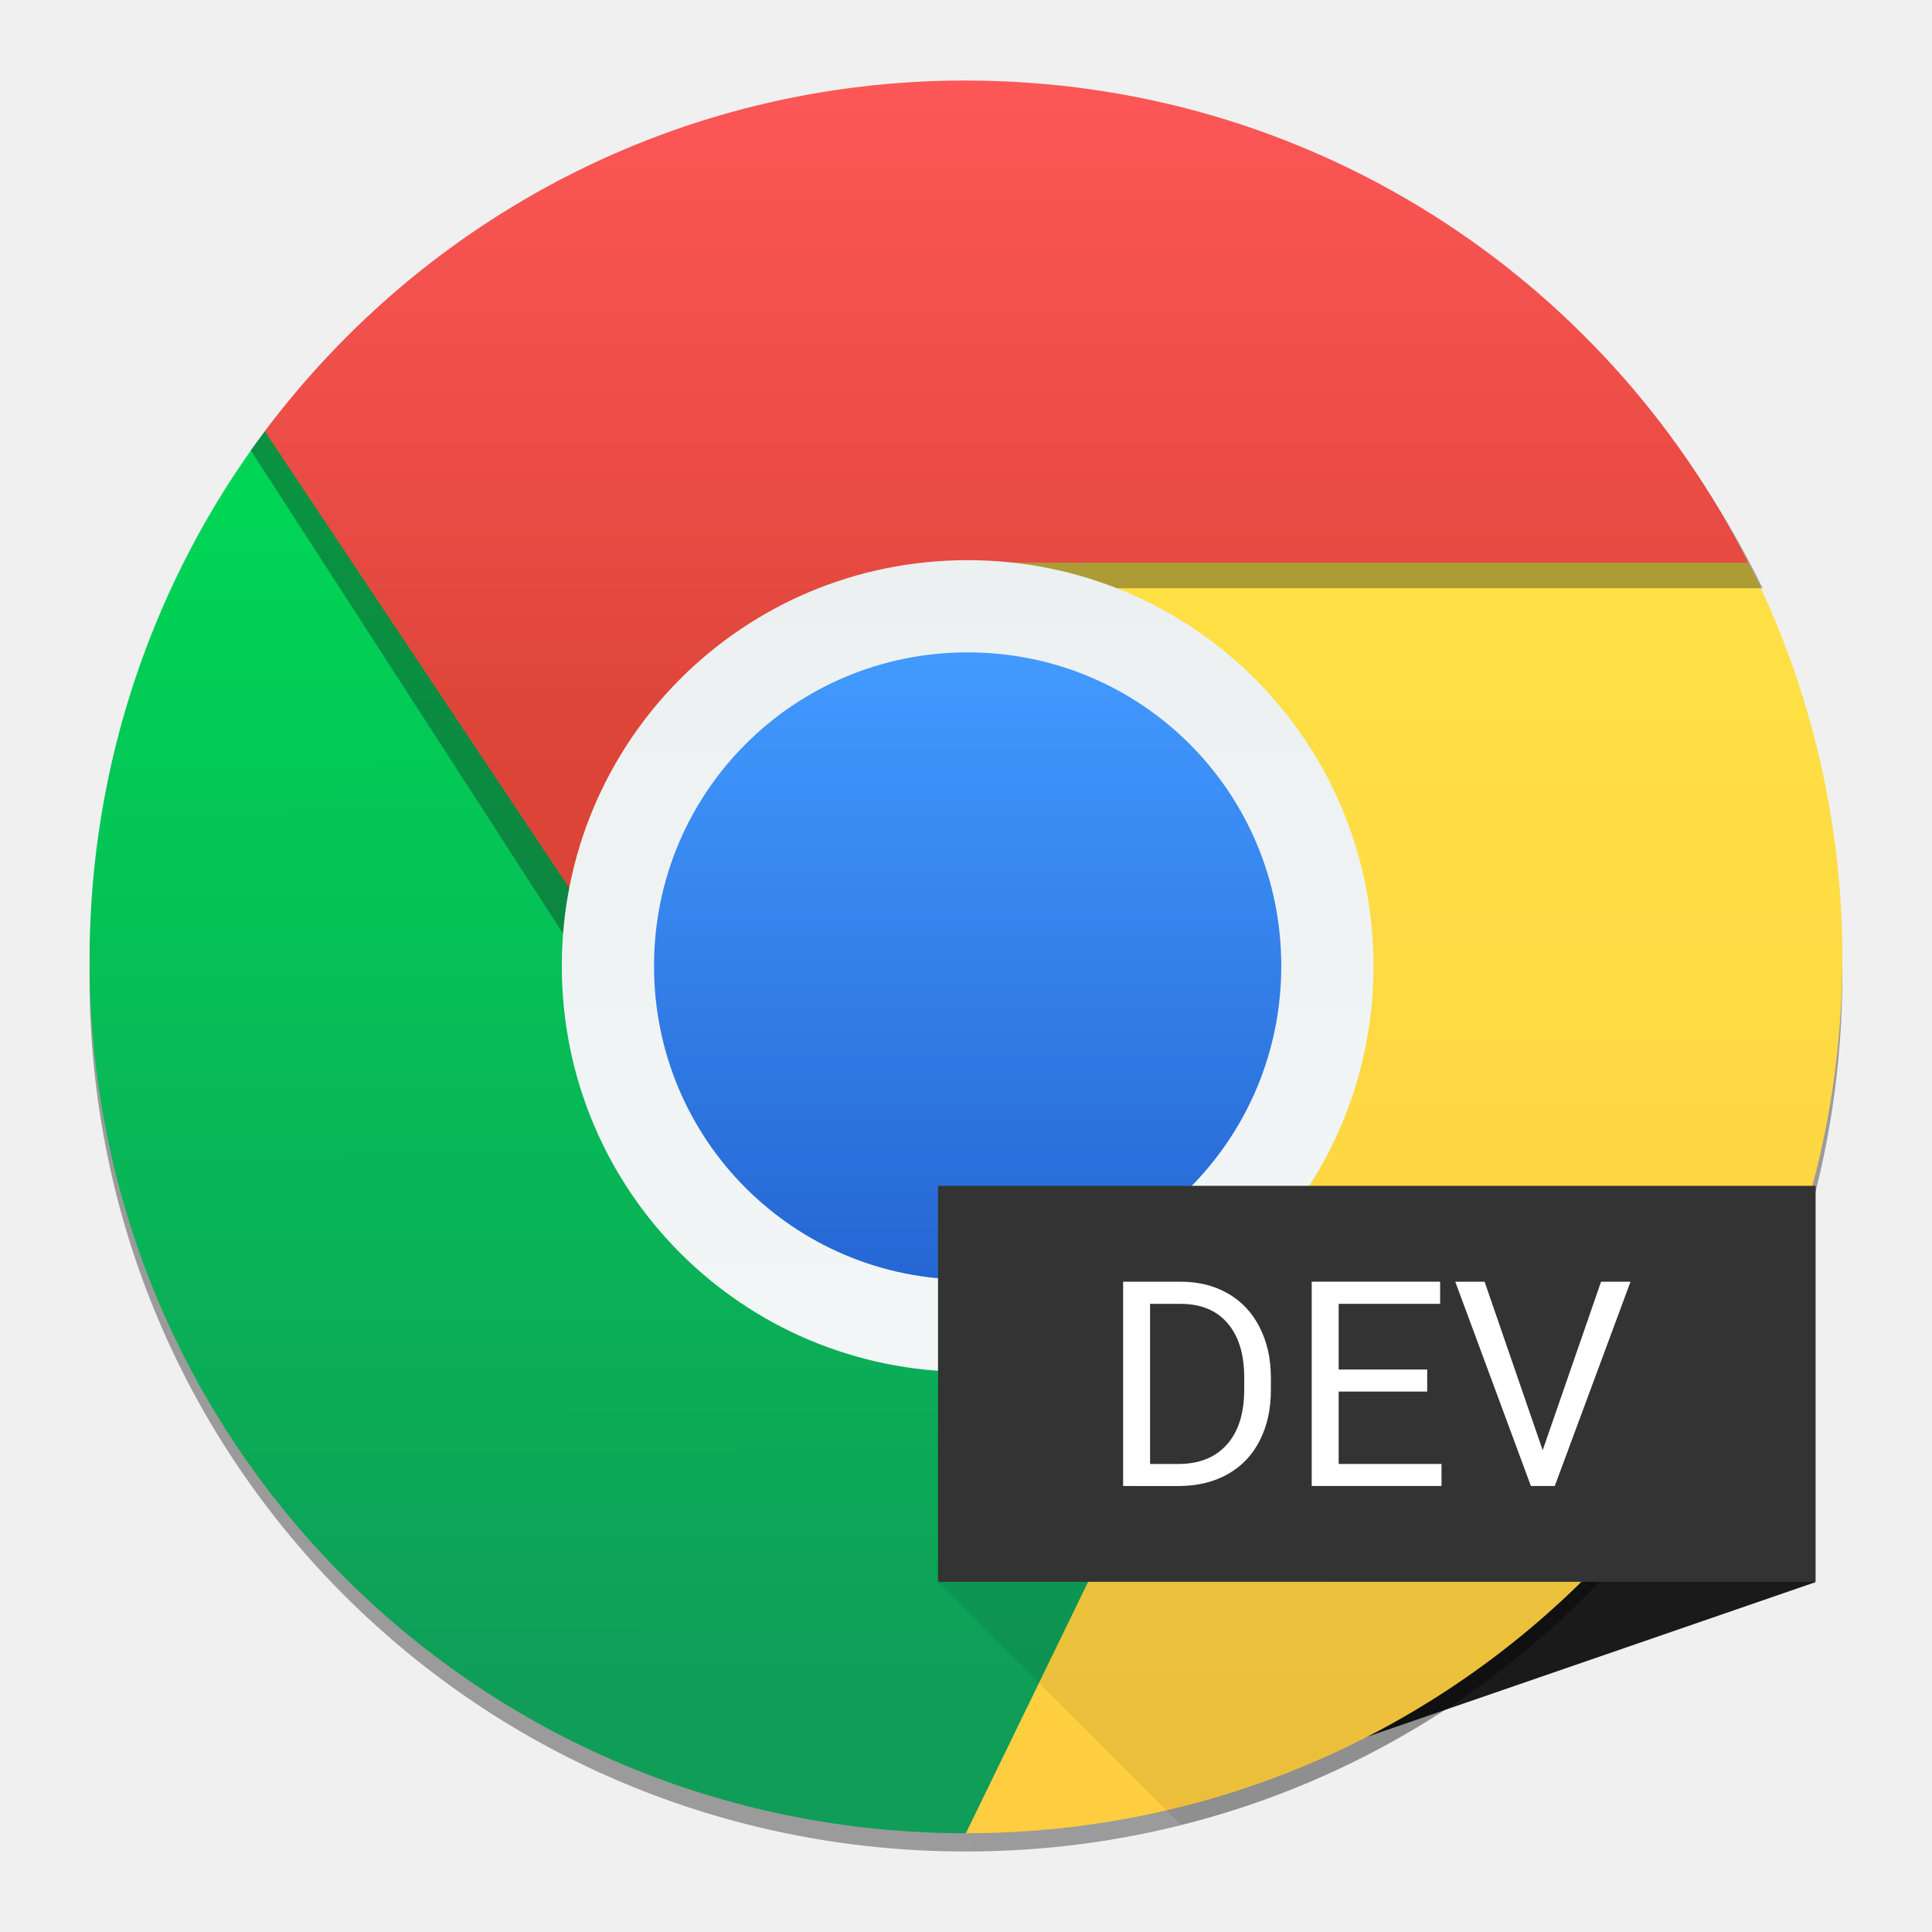
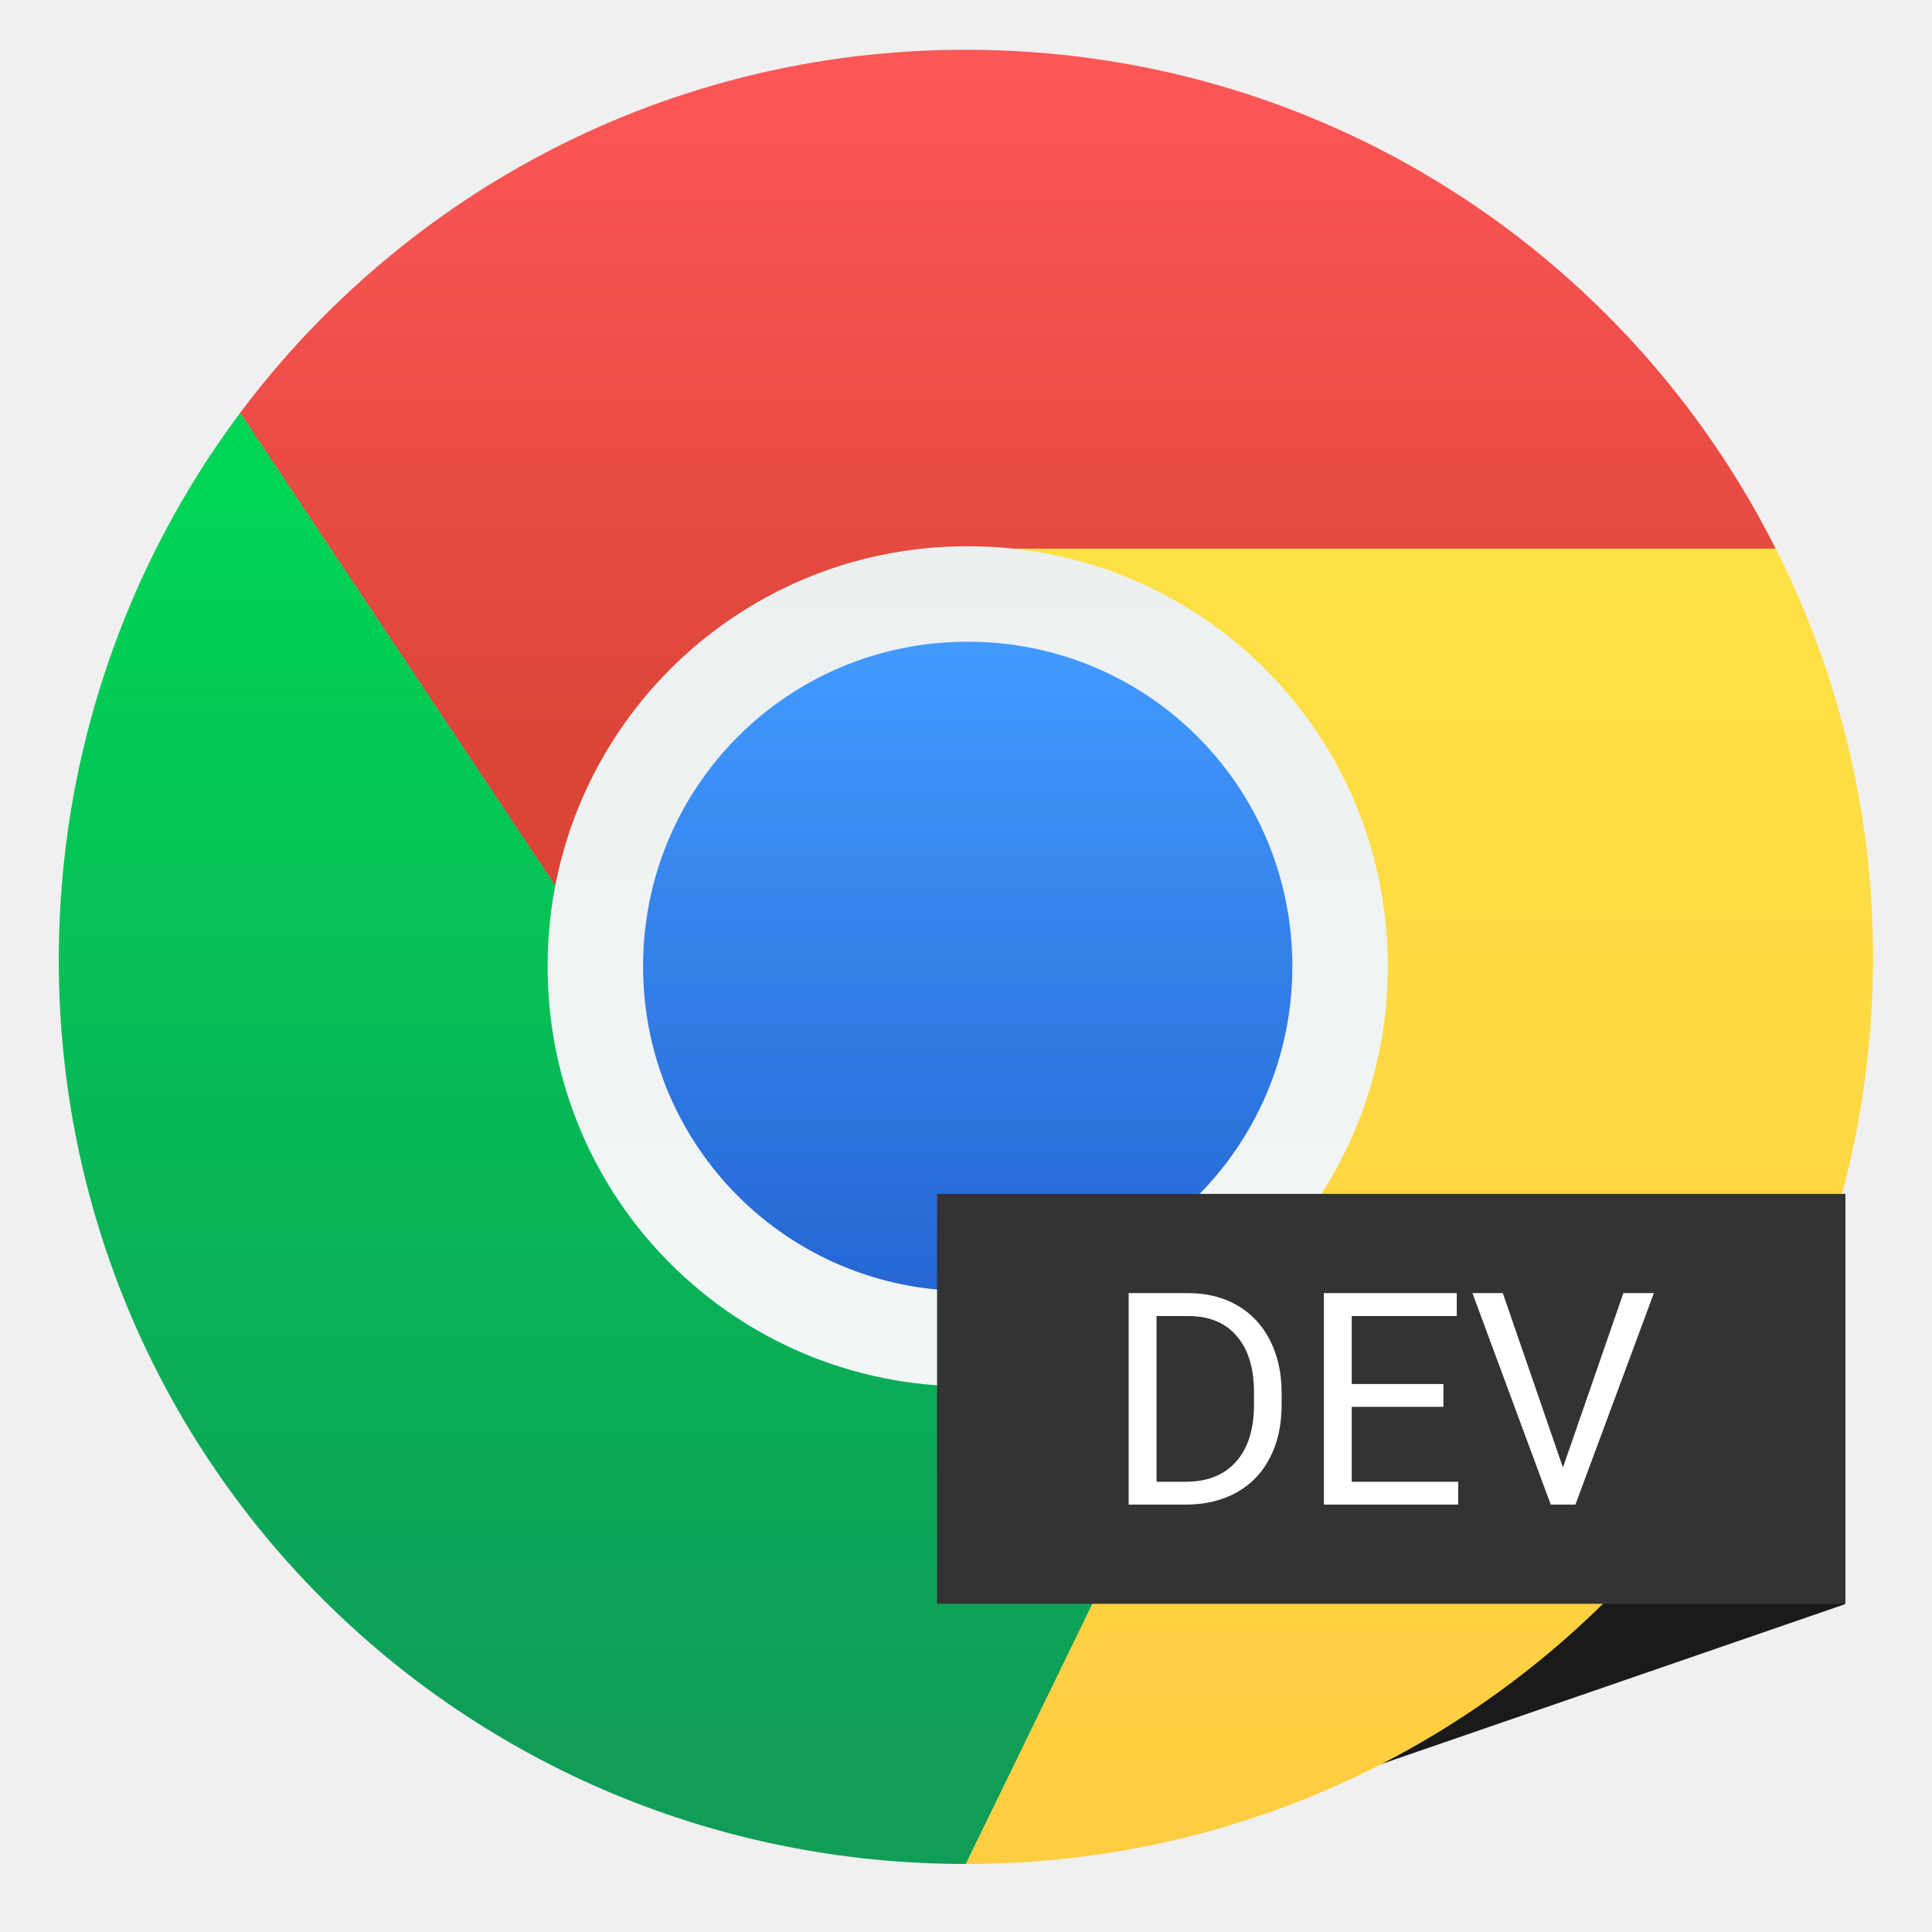
- <svg xmlns="http://www.w3.org/2000/svg" height="48" width="48">
-   <linearGradient id="a" gradientUnits="userSpaceOnUse" x1="422.776" x2="422.776" y1="547.303" y2="512.862">
-     <stop offset="0" stop-color="#ffcd40" />
-     <stop offset="1" stop-color="#fee145" />
-   </linearGradient>
-   <linearGradient id="b" gradientUnits="userSpaceOnUse" x1="394.371" x2="394.272" y1="543.737" y2="511.674">
-     <stop offset="0" stop-color="#0f9d58" />
-     <stop offset="1" stop-color="#00d455" />
-   </linearGradient>
-   <linearGradient id="c" gradientUnits="userSpaceOnUse" x1="407.336" x2="407.336" y1="518.8" y2="499.798">
-     <stop offset="0" stop-color="#db4437" />
-     <stop offset="1" stop-color="#fd5757" />
-   </linearGradient>
-   <linearGradient id="d" gradientUnits="userSpaceOnUse" x1="24.041" x2="24.041" y1="31.792" y2="16.208">
-     <stop offset="0" stop-color="#2566d3" />
-     <stop offset="1" stop-color="#429aff" />
-   </linearGradient>
-   <linearGradient id="e" gradientUnits="userSpaceOnUse" x1="25.032" x2="25.032" y1="44.458" y2="2.054">
-     <stop offset="0" stop-color="#79a8ca" />
-     <stop offset="1" stop-color="#9ecbda" />
-   </linearGradient>
-   <linearGradient id="f" gradientUnits="userSpaceOnUse" x1="24.041" x2="24.041" y1="32.963" y2="13.917">
-     <stop offset="0" stop-color="#f2f6f7" />
-     <stop offset="1" stop-color="#ecf0f1" />
-   </linearGradient>
-   <path d="m45.103 39.309-14.052 4.846-6.513-8.779 14.052-4.846z" fill="#1a1a1a" stroke-width=".976" />
-   <g stroke-width=".917">
-     <path d="m6.583 11.163c-2.727 3.636-4.359 8.217-4.359 13.132 0 12.062 9.711 21.705 21.773 21.705l7.621-15.609-14.153-2.899z" fill-opacity=".353" fill-rule="evenodd" />
-     <rect fill="url(#e)" height="41.369" ry="20.685" width="41.369" x="3.313" y="3.089" />
-     <path d="m24.512 13.648c-.285 0-.515.23-.515.515s.23.515.515.515h18.567c.037 0 .071-.014.106-.021l.253-.68-.933-.327z" fill="#649cc1" opacity=".8" />
-   </g>
-   <g fill-rule="evenodd" transform="matrix(.9166667 0 0 .9166667 -350.4829 -456.1482)">
-     <path d="m389.527 509.299c-2.974 3.967-4.755 8.964-4.755 14.326 0 13.159 10.594 23.678 23.753 23.678l8.313-17.028-15.439-3.162z" fill="url(#b)" />
-     <path d="m409.712 513.357 7.126 17.339-8.313 17.102c13.159 0 23.753-10.594 23.753-23.753 0-3.854-.929-7.476-2.545-10.689z" fill-opacity=".353" />
-     <path d="m409.712 512.862 7.126 17.339-8.313 17.102c13.159 0 23.753-10.594 23.753-23.753 0-3.854-.929-7.476-2.545-10.689z" fill="url(#a)" />
-     <path d="m408.504 499.825c-7.947 0-14.954 3.929-19.363 9.994l12.1 18.725c10.421-.007 12.796-9.049 8.473-14.984h20.405c-3.976-8.154-12.132-13.735-21.616-13.735z" fill="#1a1a1a" fill-opacity=".353" />
-     <path d="m408.519 499.798c-7.797 0-14.672 3.737-18.997 9.506l11.872 17.81 15.439 3.088-7.126-17.339h20.02c-3.901-7.755-11.903-13.064-21.208-13.064z" fill="url(#c)" />
-   </g>
-   <path d="m24.041 13.917c5.586 0 10.083 4.497 10.083 10.083 0 5.586-4.497 10.083-10.083 10.083-5.586 0-10.083-4.497-10.083-10.083 0-5.586 4.497-10.083 10.083-10.083z" fill="url(#f)" stroke-width=".917" />
-   <path d="m24.041 16.208h0c4.317 0 7.792 3.475 7.792 7.792 0 4.317-3.475 7.792-7.792 7.792h-0c-4.317 0-7.792-3.475-7.792-7.792 0-4.317 3.475-7.792 7.792-7.792z" fill="url(#d)" stroke-width=".917" />
-   <path d="m23.305 29.463 9.84 9.838h-9.84l6.041 6.041c7.778-1.951 13.867-8.065 15.787-15.855l-.023-.023h-15.531l1.836.367.029.072-2.145-.439z" fill-opacity=".078" />
-   <path d="m23.305 29.462h21.803v9.838h-21.803z" fill="#333" />
-   <g fill="#fff" transform="matrix(.5966065 0 0 .5966065 -211.3028 -281.0413)">
-     <path d="m400.945 532.949v-8.508h2.402q1.11 0 1.963.491.853.491 1.315 1.397.467.906.473 2.08v.543q0 1.204-.467 2.11-.462.906-1.326 1.391-.859.485-2.004.497zm1.122-7.585v6.667h1.18q1.297 0 2.016-.806.725-.806.725-2.296v-.497q0-1.449-.684-2.25-.678-.806-1.928-.818z" />
-     <path d="m413.608 529.016h-3.687v3.015h4.283v.917h-5.405v-8.508h5.347v.923h-4.225v2.735h3.687z" />
-     <path d="m418.417 531.459 2.431-7.018h1.227l-3.155 8.508h-.993l-3.15-8.508h1.221z" />
-   </g>
+ <svg xmlns="http://www.w3.org/2000/svg" style="clip-rule:evenodd;fill-rule:evenodd;stroke-linejoin:round;stroke-miterlimit:2" version="1.1" viewBox="0 0 48 48">
+   <path d="m45.843 39.854l-14.545 5.016-6.742-9.087 14.546-5.016 6.741 9.087z" style="fill-rule:nonzero;fill:#1a1a1a" />
+   <path d="m5.972 10.251c-2.822 3.764-4.512 8.505-4.512 13.593 0 12.485 10.052 22.466 22.537 22.466l7.888-16.156-14.649-3-11.264-16.903z" style="fill:url(#_Linear1)" />
+   <path d="m25.124 13.631l6.761 16.453-7.888 16.226c12.486 0 22.538-10.051 22.538-22.537 0-3.657-0.882-7.094-2.415-10.142h-18.996z" style="fill:url(#_Linear2)" />
+   <path d="m23.993 1.236c-7.398 0-13.921 3.546-18.025 9.019l11.264 16.899 14.649 2.93-6.761-16.453h18.996c-3.702-7.358-11.294-12.395-20.123-12.395z" style="fill:url(#_Linear3)" />
+   <path d="m24.042 13.571c5.783 0 10.438 4.655 10.438 10.437s-4.655 10.437-10.438 10.437c-5.782 0-10.437-4.655-10.437-10.437s4.655-10.437 10.437-10.437z" style="fill-rule:nonzero;fill:url(#_Linear4)" />
+   <path d="m24.042 15.943c4.469 0 8.066 3.597 8.066 8.065s-3.597 8.065-8.066 8.065c-4.468 0-8.065-3.597-8.065-8.065s3.597-8.065 8.065-8.065z" style="fill-rule:nonzero;fill:url(#_Linear5)" />
+   <rect x="23.281" y="29.662" width="22.568" height="10.184" style="fill-rule:nonzero;fill:#333" />
+   <path d="m28.041 37.381v-5.254h1.483c0.457 0 0.861 0.101 1.213 0.303 0.351 0.202 0.621 0.489 0.812 0.862 0.192 0.373 0.289 0.801 0.292 1.285v0.335c0 0.496-0.096 0.93-0.289 1.303-0.19 0.373-0.463 0.659-0.819 0.859-0.354 0.2-0.766 0.302-1.238 0.307h-1.454zm8.152-4.684h-2.609v1.689h2.277v0.566h-2.277v1.862h2.645v0.567h-3.338v-5.254h3.302v0.57zm2.948 4.684h-0.613l-1.946-5.254h0.755l1.494 4.333 1.501-4.333h0.758l-1.949 5.254zm-9.599-4.684h-0.808v4.117h0.729c0.534 0 0.949-0.166 1.245-0.498 0.298-0.332 0.447-0.805 0.447-1.418v-0.307c0-0.596-0.141-1.06-0.422-1.389-0.279-0.332-0.676-0.5-1.191-0.505z" style="fill-rule:nonzero;fill:#fff" />
+   <defs>
+     <linearGradient id="_Linear1" x2="1" gradientTransform="matrix(-.0939125 -30.4222 30.4222 -.0939125 10.5691 42.9268)" gradientUnits="userSpaceOnUse">
+       <stop style="stop-color:#0f9d58" offset="0" />
+       <stop style="stop-color:#00d455" offset="1" />
+     </linearGradient>
+     <linearGradient id="_Linear2" x2="1" gradientTransform="matrix(2.00101e-15,-32.6789,32.6789,2.00101e-15,37.5198,46.3104)" gradientUnits="userSpaceOnUse">
+       <stop style="stop-color:#ffcd40" offset="0" />
+       <stop style="stop-color:#fee145" offset="1" />
+     </linearGradient>
+     <linearGradient id="_Linear3" x2="1" gradientTransform="matrix(1.104e-15,-18.0298,18.0298,1.104e-15,22.8706,19.2658)" gradientUnits="userSpaceOnUse">
+       <stop style="stop-color:#db4437" offset="0" />
+       <stop style="stop-color:#fd5757" offset="1" />
+     </linearGradient>
+     <linearGradient id="_Linear4" x2="1" gradientTransform="matrix(1.20717e-15,-19.7146,19.7146,1.20717e-15,24.0425,33.2854)" gradientUnits="userSpaceOnUse">
+       <stop style="stop-color:#f2f6f7" offset="0" />
+       <stop style="stop-color:#ecf0f1" offset="1" />
+     </linearGradient>
+     <linearGradient id="_Linear5" x2="1" gradientTransform="matrix(9.87686e-16,-16.1301,16.1301,9.87686e-16,24.0425,32.0731)" gradientUnits="userSpaceOnUse">
+       <stop style="stop-color:#2566d3" offset="0" />
+       <stop style="stop-color:#429aff" offset="1" />
+     </linearGradient>
+   </defs>
</svg>
